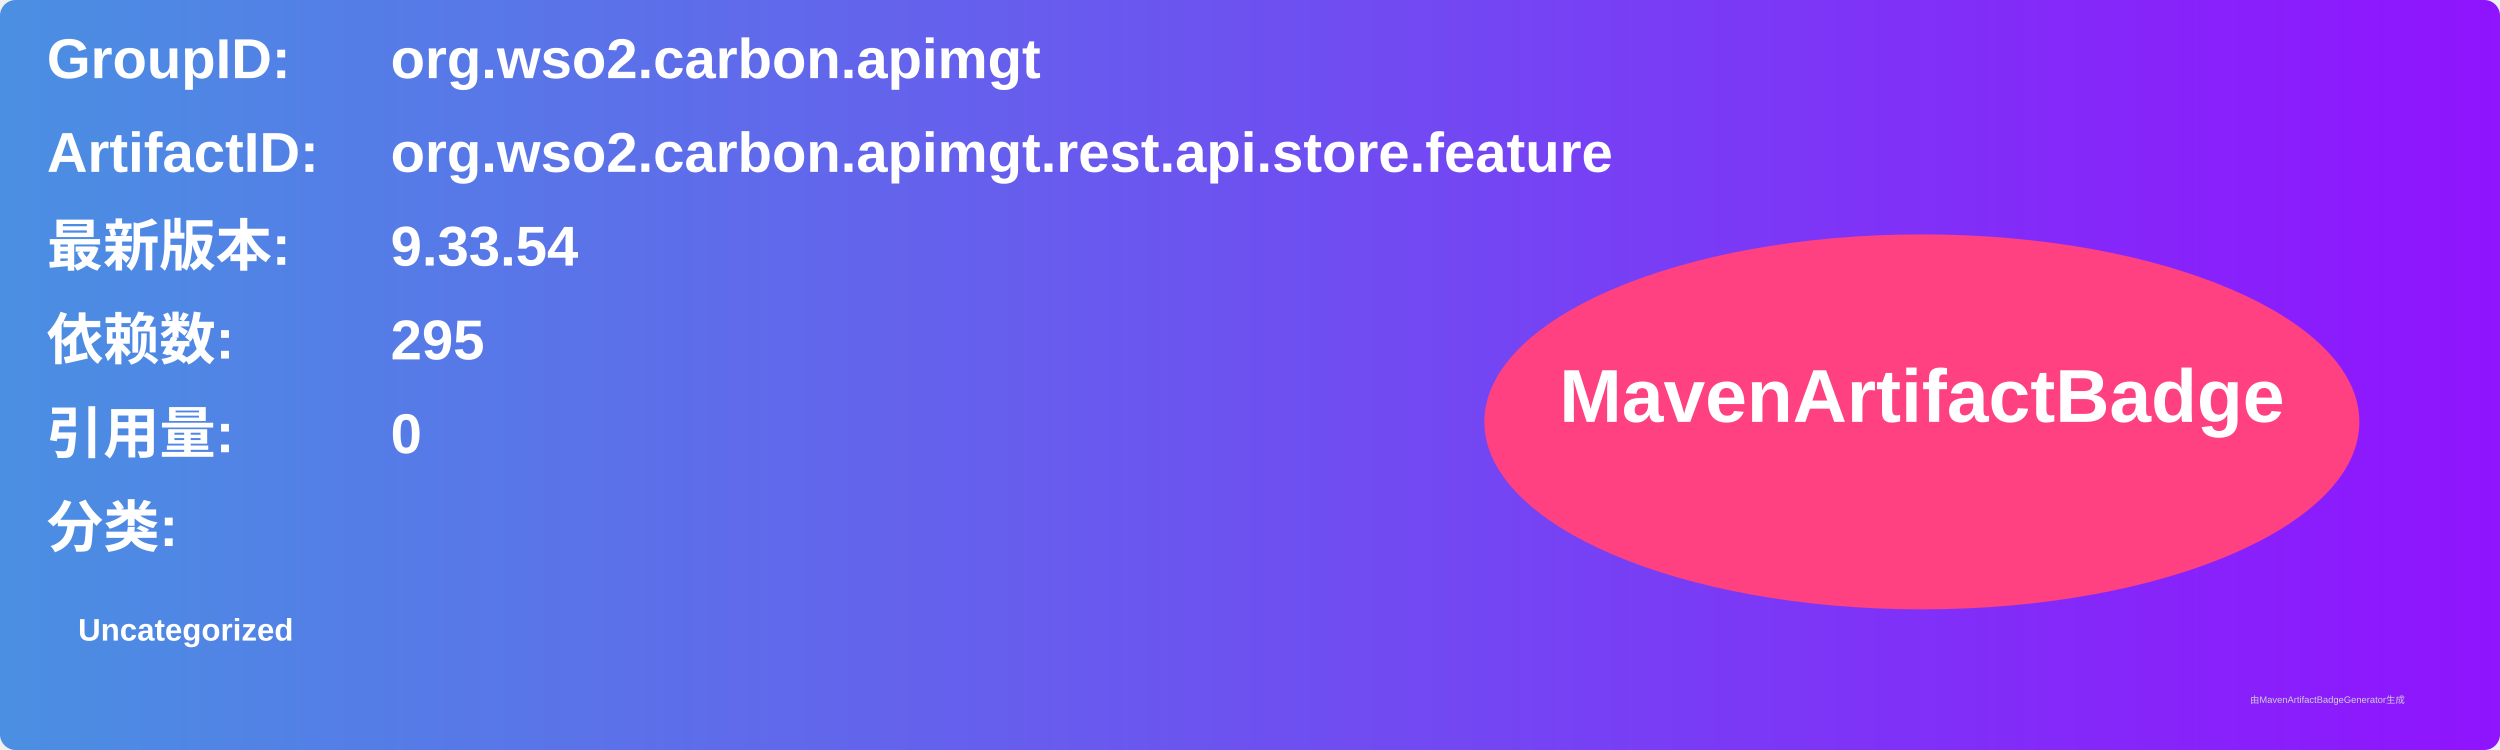
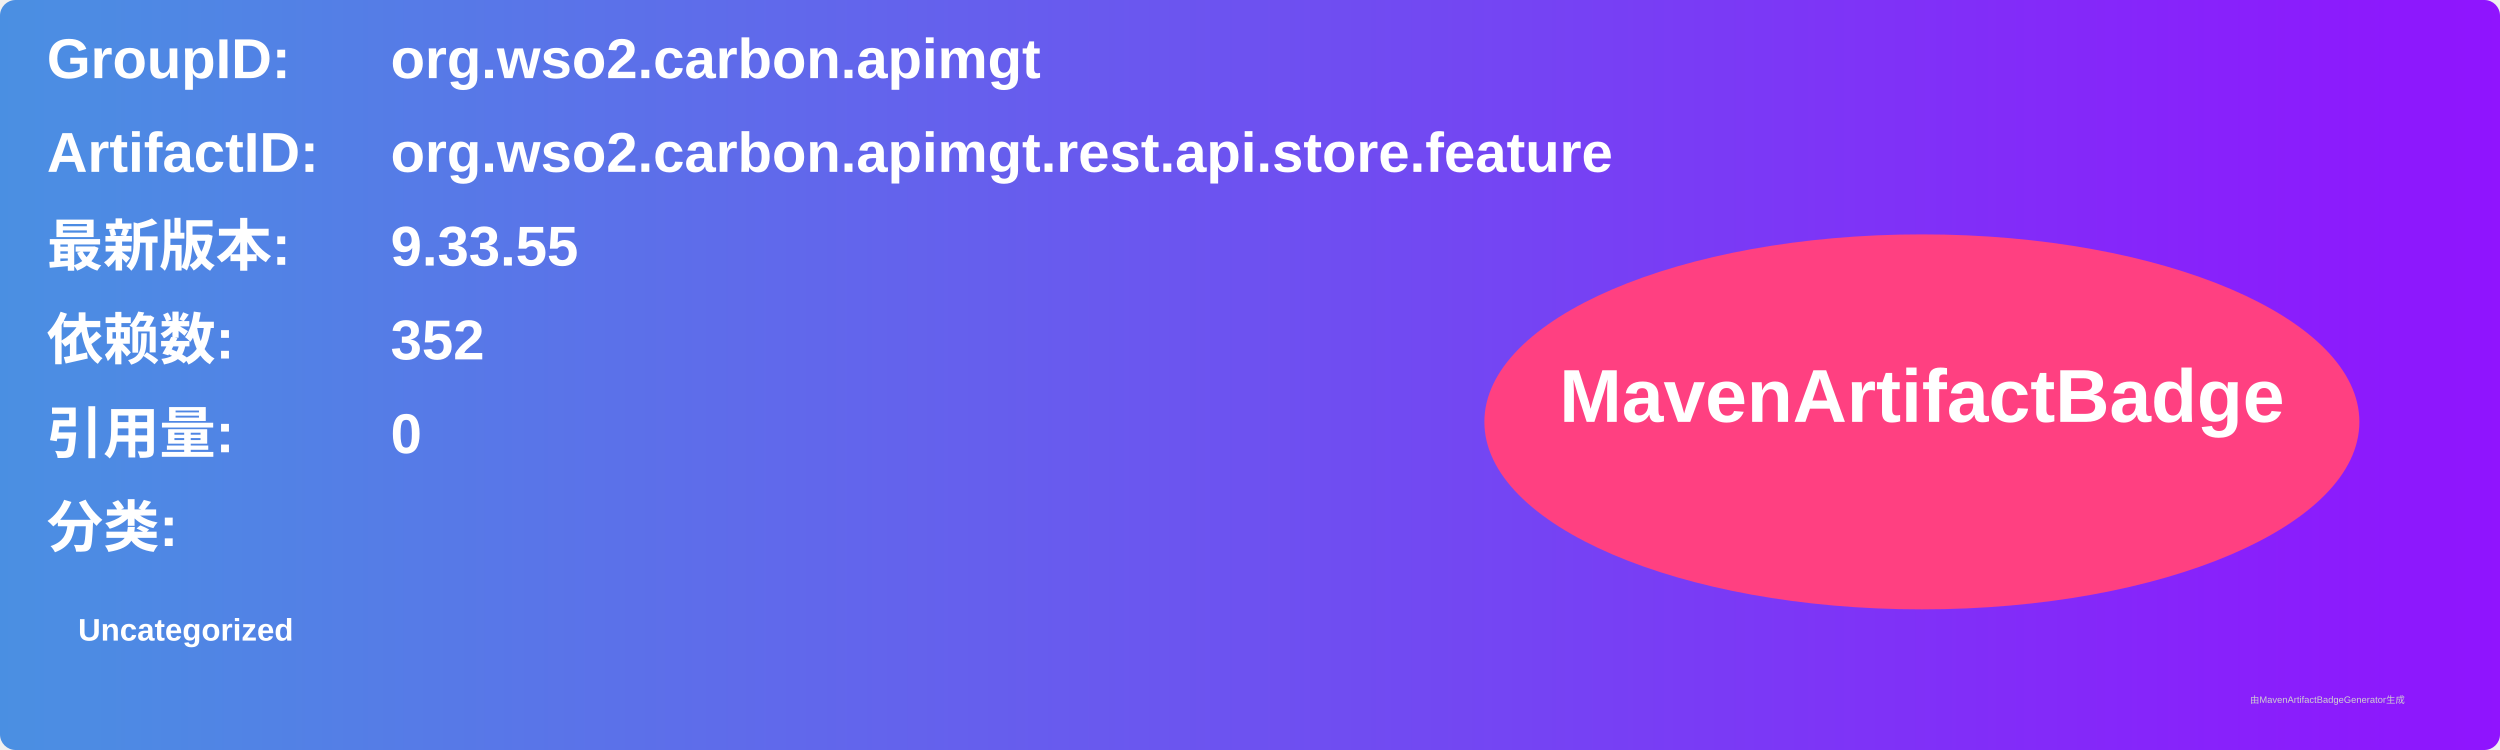
<svg xmlns="http://www.w3.org/2000/svg" width="800" height="240" viewBox="0 0 800 240">
  <linearGradient id="grad" x1="0%" y1="0%" x2="100%" y2="0%">
    <stop offset="0%" stop-color="#4a90e2" />
    <stop offset="100%" stop-color="#9013fe" />
  </linearGradient>
  <rect width="100%" height="100%" rx="5" ry="5" fill="url(#grad)" />
  <g transform="translate(15, 15)">
    <text x="0" y="10" font-family="Arial" font-size="18" fill="white" font-weight="bold" width="260">GroupID:</text>
    <text x="110" y="10" font-family="Arial" font-size="18" fill="white" font-weight="bold" width="460">org.wso2.carbon.apimgt</text>
    <text x="0" y="40" font-family="Arial" font-size="18" fill="white" font-weight="bold" width="260">ArtifactID:</text>
    <text x="110" y="40" font-family="Arial" font-size="18" fill="white" font-weight="bold" width="460">org.wso2.carbon.apimgt.rest.api.store.feature</text>
    <text x="0" y="70" font-family="Arial" font-size="18" fill="white" font-weight="bold">最新版本:</text>
    <text x="110" y="70" font-family="Arial" font-size="18" fill="white" font-weight="bold">
-       <tspan font-weight="bold">9.33.54</tspan>
+       <tspan font-weight="bold">9.33.55</tspan>
    </text>
    <text x="0" y="100" font-family="Arial" font-size="18" fill="white" font-weight="bold">依赖数: </text>
    <text x="110" y="100" font-family="Arial" font-size="18" fill="white">
-       <tspan font-weight="bold">295</tspan>
+       <tspan font-weight="bold">352</tspan>
    </text>
    <text x="0" y="130" font-family="Arial" font-size="18" fill="white" font-weight="bold">引用量: </text>
    <text x="110" y="130" font-family="Arial" font-size="18" fill="white">
      <tspan font-weight="bold">0</tspan>
    </text>
    <text x="0" y="160" font-family="Arial" font-size="18" fill="white" font-weight="bold">分类:</text>
    <text x="10" y="190" font-family="Arial" font-size="10" fill="white">
      <tspan font-weight="bold">Uncategorized</tspan>
    </text>
    <ellipse cx="600" cy="120" rx="140" ry="60" fill="#ff4081" />
    <text x="600" y="120" text-anchor="middle" font-family="Arial" font-size="24" fill="white" font-weight="bold">MavenArtifactBadge</text>
  </g>
  <text x="720" y="225" font-family="Arial" font-size="3" fill="#d0d0d0">由MavenArtifactBadgeGenerator生成</text>
</svg>
